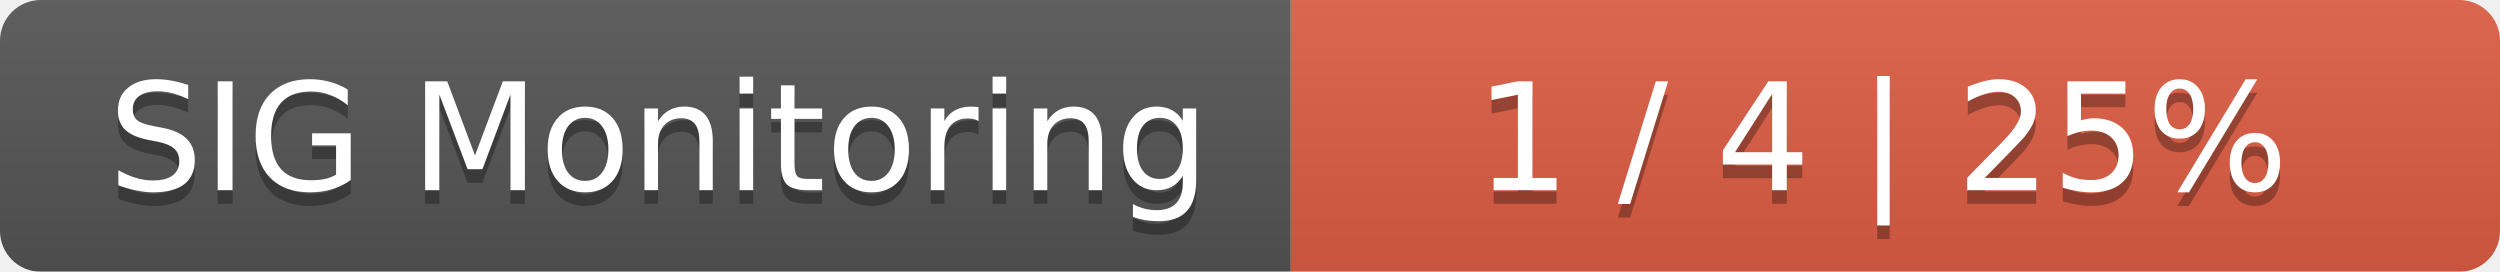
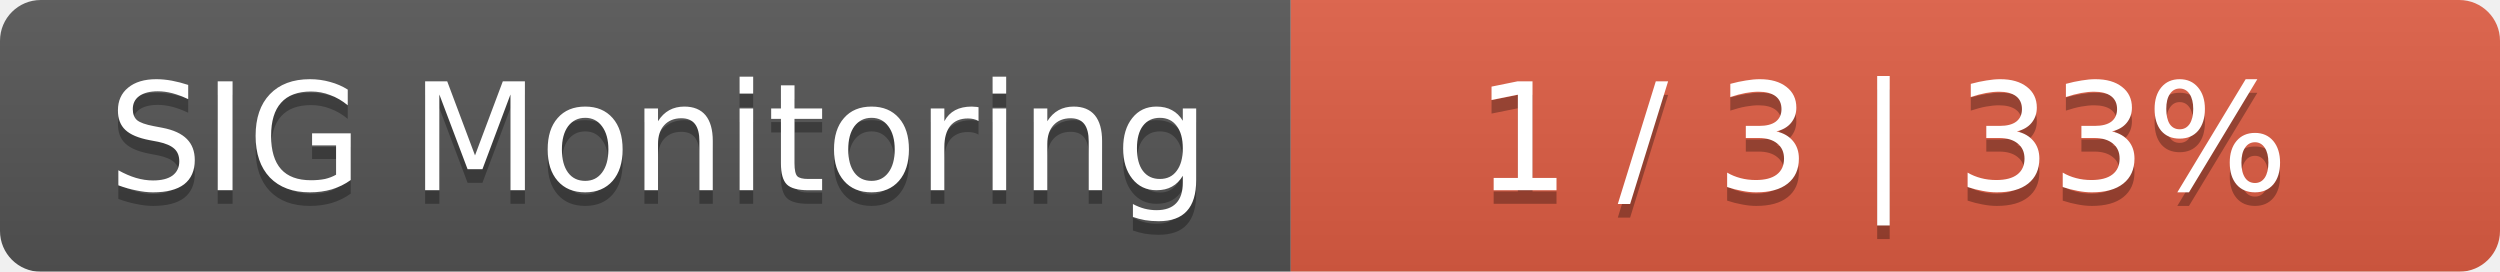
<svg xmlns="http://www.w3.org/2000/svg" width="184" height="20">
  <linearGradient id="smooth" x2="0" y2="100%">
    <stop offset="0" stop-color="#bbb" stop-opacity=".1" />
    <stop offset="1" stop-opacity=".1" />
  </linearGradient>
  <mask id="round">
    <rect width="184" height="20" rx="3" fill="#fff" />
  </mask>
  <g mask="url(#round)">
    <rect width="95" height="20" fill="#555" />
    <rect x="95" width="89" height="20" fill="#e05d44" />
    <rect width="184" height="20" fill="url(#smooth)" />
  </g>
  <g fill="#fff" text-anchor="middle" font-family="DejaVu Sans,Verdana,Geneva,sans-serif" font-size="11">
    <text x="48.5" y="15" fill="#010101" fill-opacity=".3">SIG Monitoring</text>
    <text x="48.5" y="14">SIG Monitoring</text>
-     <text x="138.5" y="15" fill="#010101" fill-opacity=".3">1 / 4    |    25%</text>
-     <text x="138.5" y="14">1 / 4    |    25%</text>
+     <text x="138.5" y="15" fill="#010101" fill-opacity=".3">1 / 3    |    33%</text>
+     <text x="138.5" y="14">1 / 3    |    33%</text>
  </g>
</svg>
